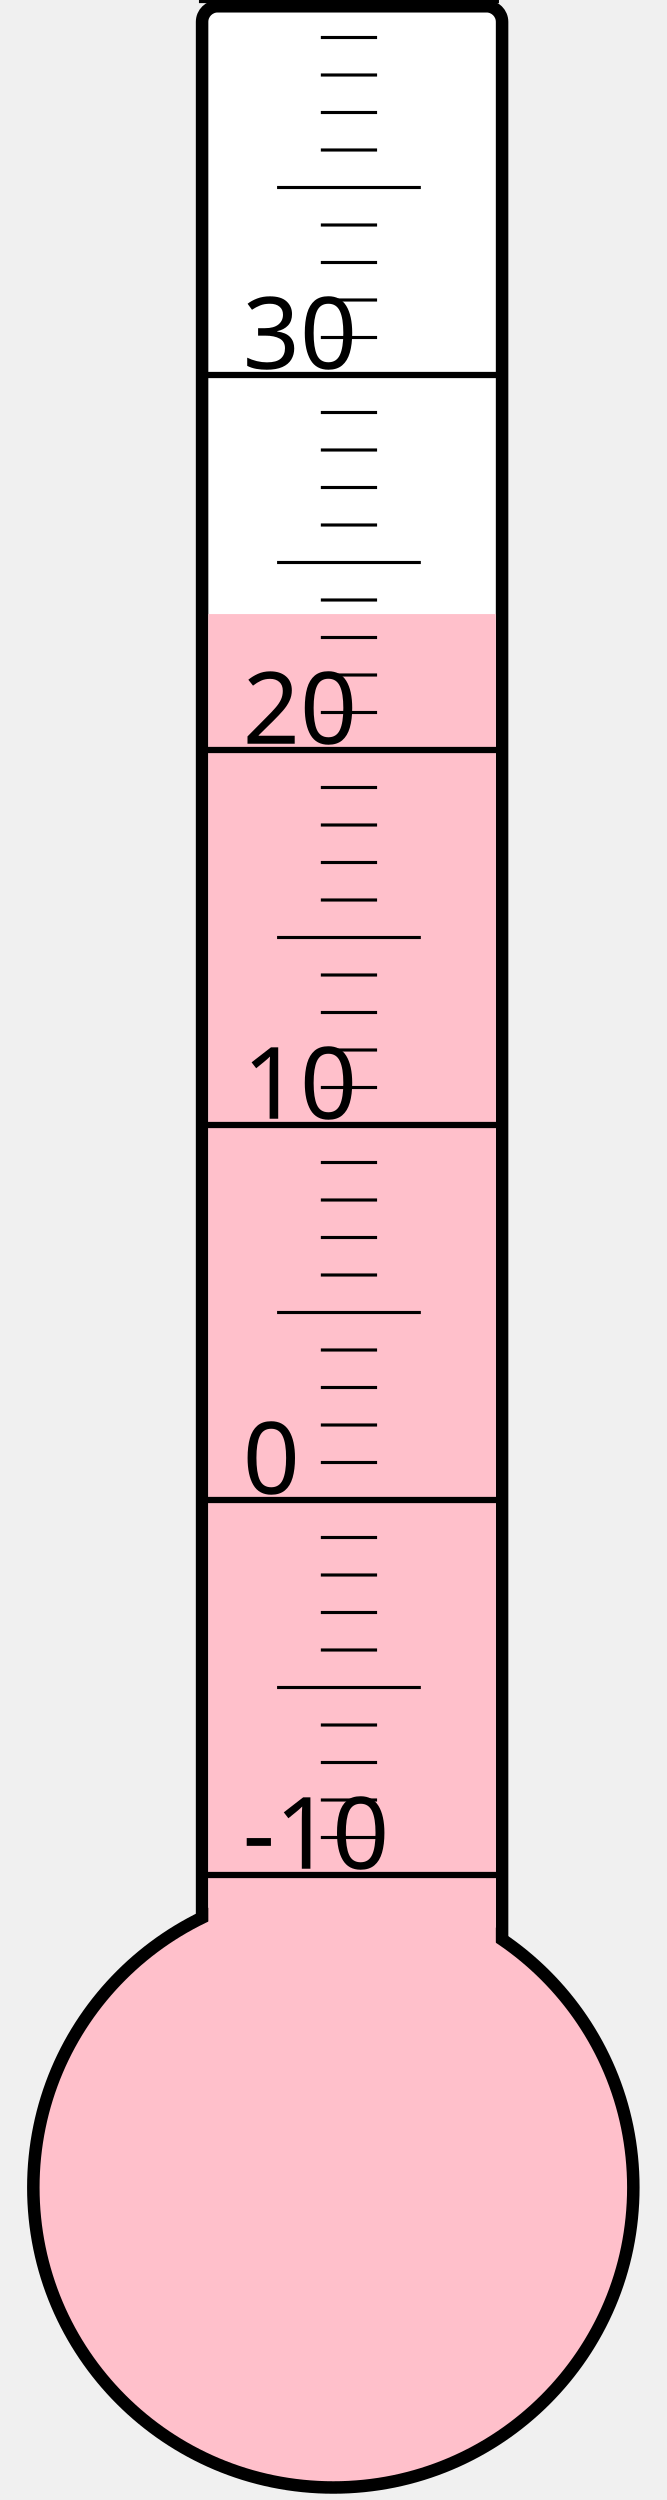
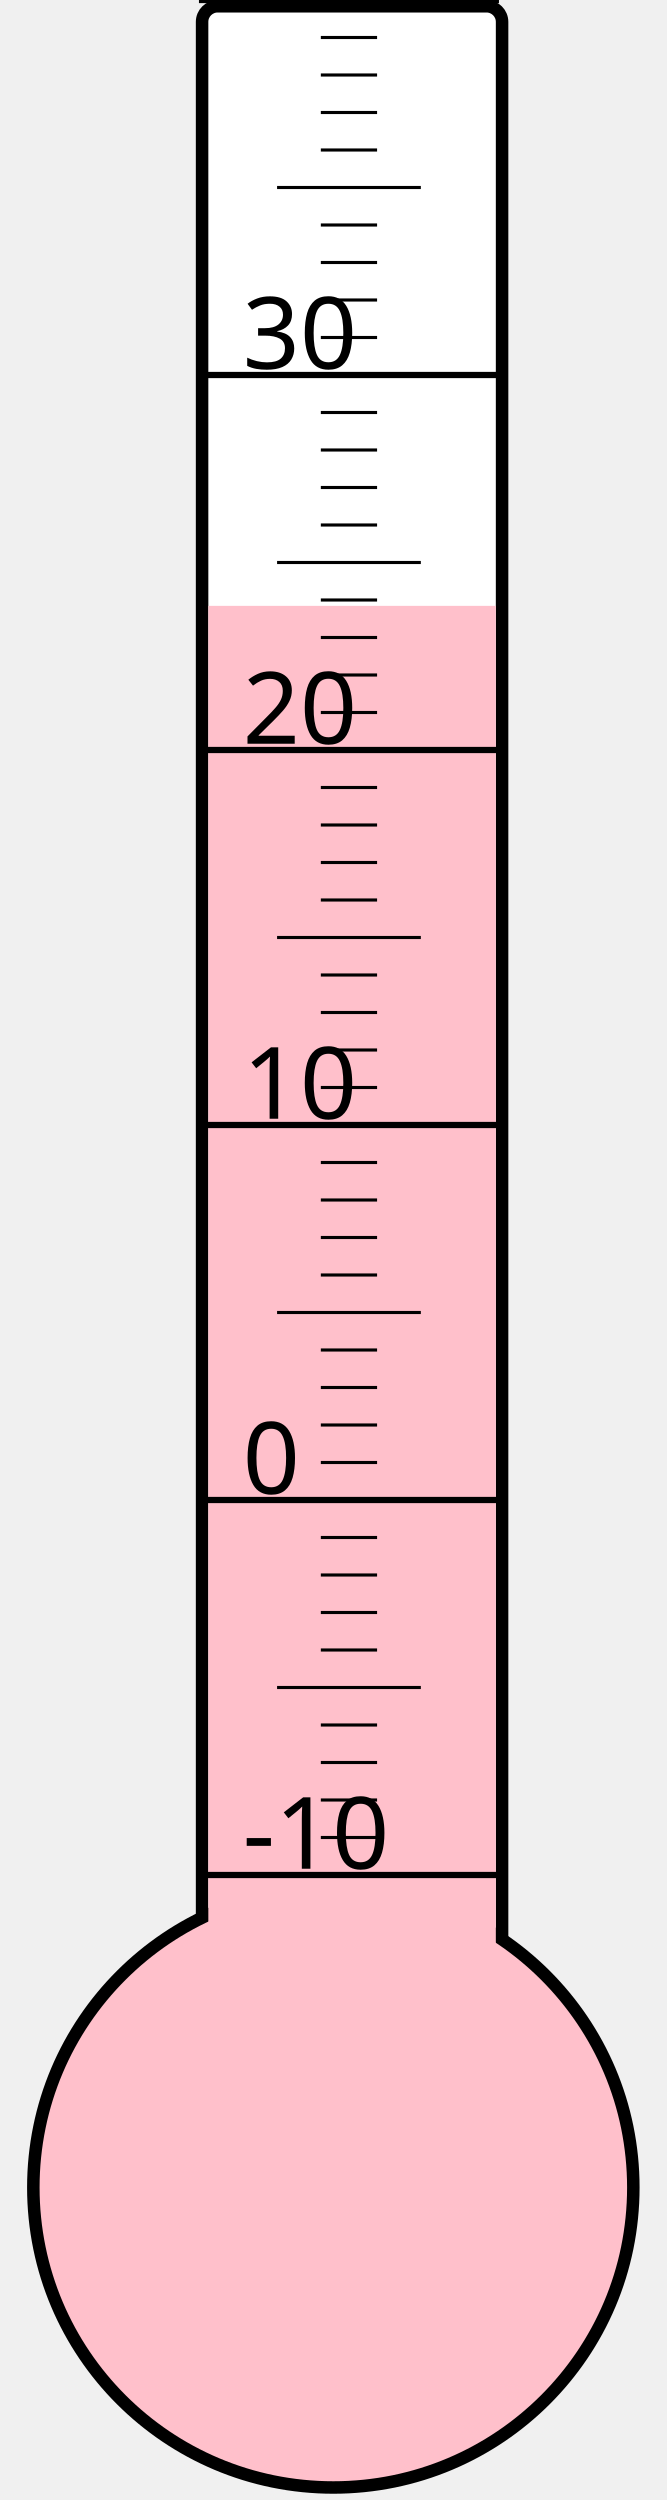
<svg xmlns="http://www.w3.org/2000/svg" width="40px" height="150px" viewBox="0 0 200 800">
  <rect width="200" height="800" x="0" y="0" style="fill: #ffffeb; fill-opacity: 0;" />
  <rect width="96" height="680" x="58" y="2" rx="5" ry="5" style="fill: white; fill-opacity: 1; stroke: black; stroke-width: 4;" />
  <circle cx="100" cy="700" r="96" style="fill: pink; stroke: black; stroke-width: 4;" />
-   <rect width="92" height="503.5" x="60" y="196.5" style="fill: pink; fill-opacity: 1; stroke-width: 0;" />
+   <rect width="92" height="506.125" x="60" y="193.875" style="fill: pink; fill-opacity: 1; stroke-width: 0;" />
  <text x="71" y="598" style="font-family: sans-serif; font-size: 24pt;">-10</text>
  <text x="71" y="478" style="font-family: sans-serif; font-size: 24pt;">0</text>
  <text x="71" y="358" style="font-family: sans-serif; font-size: 24pt;">10</text>
  <text x="71" y="238" style="font-family: sans-serif; font-size: 24pt;">20</text>
  <text x="71" y="118" style="font-family: sans-serif; font-size: 24pt;">30</text>
  <g style="stroke: black;">
    <line x1="57" y1="600" x2="153" y2="600" style="stroke-width: 2;" />
    <line x1="96" y1="588" x2="114" y2="588" style="stroke-width: 1;" />
    <line x1="96" y1="576" x2="114" y2="576" style="stroke-width: 1;" />
    <line x1="96" y1="564" x2="114" y2="564" style="stroke-width: 1;" />
    <line x1="96" y1="552" x2="114" y2="552" style="stroke-width: 1;" />
    <line x1="82" y1="540" x2="128" y2="540" style="stroke-width: 1;" />
    <line x1="96" y1="528" x2="114" y2="528" style="stroke-width: 1;" />
    <line x1="96" y1="516" x2="114" y2="516" style="stroke-width: 1;" />
    <line x1="96" y1="504" x2="114" y2="504" style="stroke-width: 1;" />
    <line x1="96" y1="492" x2="114" y2="492" style="stroke-width: 1;" />
    <line x1="57" y1="480" x2="153" y2="480" style="stroke-width: 2;" />
    <line x1="96" y1="468" x2="114" y2="468" style="stroke-width: 1;" />
    <line x1="96" y1="456" x2="114" y2="456" style="stroke-width: 1;" />
    <line x1="96" y1="444" x2="114" y2="444" style="stroke-width: 1;" />
    <line x1="96" y1="432" x2="114" y2="432" style="stroke-width: 1;" />
    <line x1="82" y1="420" x2="128" y2="420" style="stroke-width: 1;" />
    <line x1="96" y1="408" x2="114" y2="408" style="stroke-width: 1;" />
    <line x1="96" y1="396" x2="114" y2="396" style="stroke-width: 1;" />
    <line x1="96" y1="384" x2="114" y2="384" style="stroke-width: 1;" />
    <line x1="96" y1="372" x2="114" y2="372" style="stroke-width: 1;" />
    <line x1="57" y1="360" x2="153" y2="360" style="stroke-width: 2;" />
    <line x1="96" y1="348" x2="114" y2="348" style="stroke-width: 1;" />
    <line x1="96" y1="336" x2="114" y2="336" style="stroke-width: 1;" />
    <line x1="96" y1="324" x2="114" y2="324" style="stroke-width: 1;" />
    <line x1="96" y1="312" x2="114" y2="312" style="stroke-width: 1;" />
    <line x1="82" y1="300" x2="128" y2="300" style="stroke-width: 1;" />
    <line x1="96" y1="288" x2="114" y2="288" style="stroke-width: 1;" />
    <line x1="96" y1="276" x2="114" y2="276" style="stroke-width: 1;" />
    <line x1="96" y1="264" x2="114" y2="264" style="stroke-width: 1;" />
    <line x1="96" y1="252" x2="114" y2="252" style="stroke-width: 1;" />
    <line x1="57" y1="240" x2="153" y2="240" style="stroke-width: 2;" />
    <line x1="96" y1="228" x2="114" y2="228" style="stroke-width: 1;" />
    <line x1="96" y1="216" x2="114" y2="216" style="stroke-width: 1;" />
    <line x1="96" y1="204" x2="114" y2="204" style="stroke-width: 1;" />
    <line x1="96" y1="192" x2="114" y2="192" style="stroke-width: 1;" />
    <line x1="82" y1="180" x2="128" y2="180" style="stroke-width: 1;" />
    <line x1="96" y1="168" x2="114" y2="168" style="stroke-width: 1;" />
    <line x1="96" y1="156" x2="114" y2="156" style="stroke-width: 1;" />
    <line x1="96" y1="144" x2="114" y2="144" style="stroke-width: 1;" />
    <line x1="96" y1="132" x2="114" y2="132" style="stroke-width: 1;" />
    <line x1="57" y1="120" x2="153" y2="120" style="stroke-width: 2;" />
    <line x1="96" y1="108" x2="114" y2="108" style="stroke-width: 1;" />
    <line x1="96" y1="96" x2="114" y2="96" style="stroke-width: 1;" />
    <line x1="96" y1="84" x2="114" y2="84" style="stroke-width: 1;" />
    <line x1="96" y1="72" x2="114" y2="72" style="stroke-width: 1;" />
    <line x1="82" y1="60" x2="128" y2="60" style="stroke-width: 1;" />
    <line x1="96" y1="48" x2="114" y2="48" style="stroke-width: 1;" />
    <line x1="96" y1="36" x2="114" y2="36" style="stroke-width: 1;" />
    <line x1="96" y1="24" x2="114" y2="24" style="stroke-width: 1;" />
    <line x1="96" y1="12" x2="114" y2="12" style="stroke-width: 1;" />
    <line x1="57" y1="0" x2="153" y2="0" style="stroke-width: 2;" />
  </g>
</svg>
